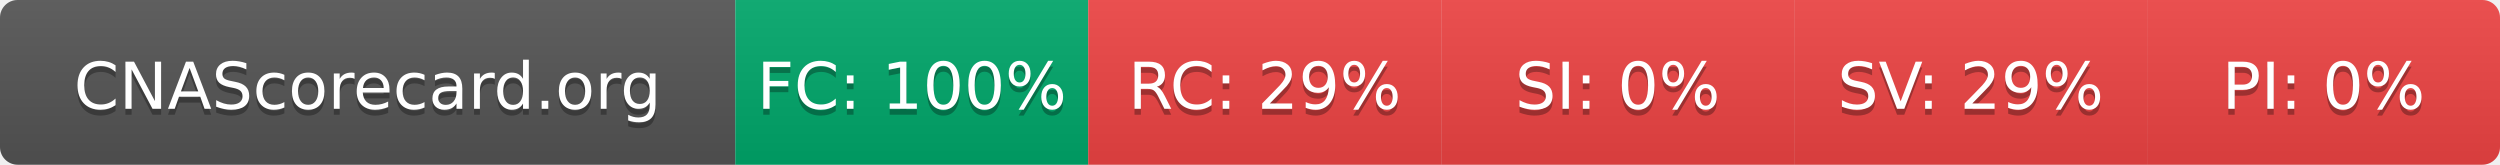
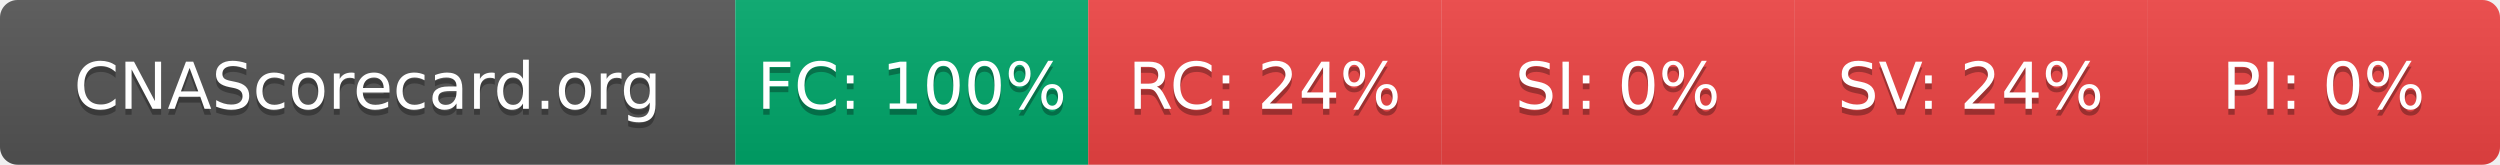
- <svg xmlns="http://www.w3.org/2000/svg" width="425" height="28" role="img" aria-label="CNAScorecard.org: FC:100% RC:29% SI:0% SV:29% PI:0%">
+ <svg xmlns="http://www.w3.org/2000/svg" width="425" height="28" role="img" aria-label="CNAScorecard.org: FC:100% RC:24% SI:0% SV:24% PI:0%">
  <linearGradient id="s" x2="0" y2="100%">
    <stop offset="0" stop-color="#bbb" stop-opacity=".1" />
    <stop offset="1" stop-opacity=".1" />
  </linearGradient>
  <clipPath id="r">
    <rect width="425" height="28" rx="3" fill="#fff" />
  </clipPath>
  <g clip-path="url(#r)">
    <rect width="125" height="28" fill="#555" />
    <rect x="125" width="60" height="28" fill="#00A86B" />
    <rect x="185" width="60" height="28" fill="#EF4444" />
    <rect x="245" width="60" height="28" fill="#EF4444" />
    <rect x="305" width="60" height="28" fill="#EF4444" />
    <rect x="365" width="60" height="28" fill="#EF4444" />
    <rect width="425" height="28" fill="url(#s)" />
  </g>
  <g fill="#fff" text-anchor="middle" font-family="Verdana,Geneva,DejaVu Sans,sans-serif" text-rendering="geometricPrecision" font-size="110">
    <text aria-hidden="true" x="625" y="195" fill="#010101" fill-opacity=".3" transform="scale(.1)" textLength="1050">CNAScorecard.org</text>
    <text x="625" y="185" transform="scale(.1)" fill="#fff" textLength="1050">CNAScorecard.org</text>
    <text aria-hidden="true" x="1550" y="195" fill="#010101" fill-opacity=".3" transform="scale(.1)" textLength="440">FC: 100%</text>
    <text x="1550" y="185" transform="scale(.1)" fill="#fff" textLength="440">FC: 100%</text>
-     <text aria-hidden="true" x="2150" y="195" fill="#010101" fill-opacity=".3" transform="scale(.1)" textLength="385">RC: 29%</text>
-     <text x="2150" y="185" transform="scale(.1)" fill="#fff" textLength="385">RC: 29%</text>
+     <text aria-hidden="true" x="2150" y="195" fill="#010101" fill-opacity=".3" transform="scale(.1)" textLength="385">RC: 24%</text>
+     <text x="2150" y="185" transform="scale(.1)" fill="#fff" textLength="385">RC: 24%</text>
    <text aria-hidden="true" x="2750" y="195" fill="#010101" fill-opacity=".3" transform="scale(.1)" textLength="330">SI: 0%</text>
    <text x="2750" y="185" transform="scale(.1)" fill="#fff" textLength="330">SI: 0%</text>
-     <text aria-hidden="true" x="3350" y="195" fill="#010101" fill-opacity=".3" transform="scale(.1)" textLength="385">SV: 29%</text>
-     <text x="3350" y="185" transform="scale(.1)" fill="#fff" textLength="385">SV: 29%</text>
+     <text aria-hidden="true" x="3350" y="195" fill="#010101" fill-opacity=".3" transform="scale(.1)" textLength="385">SV: 24%</text>
+     <text x="3350" y="185" transform="scale(.1)" fill="#fff" textLength="385">SV: 24%</text>
    <text aria-hidden="true" x="3950" y="195" fill="#010101" fill-opacity=".3" transform="scale(.1)" textLength="330">PI: 0%</text>
    <text x="3950" y="185" transform="scale(.1)" fill="#fff" textLength="330">PI: 0%</text>
  </g>
</svg>
